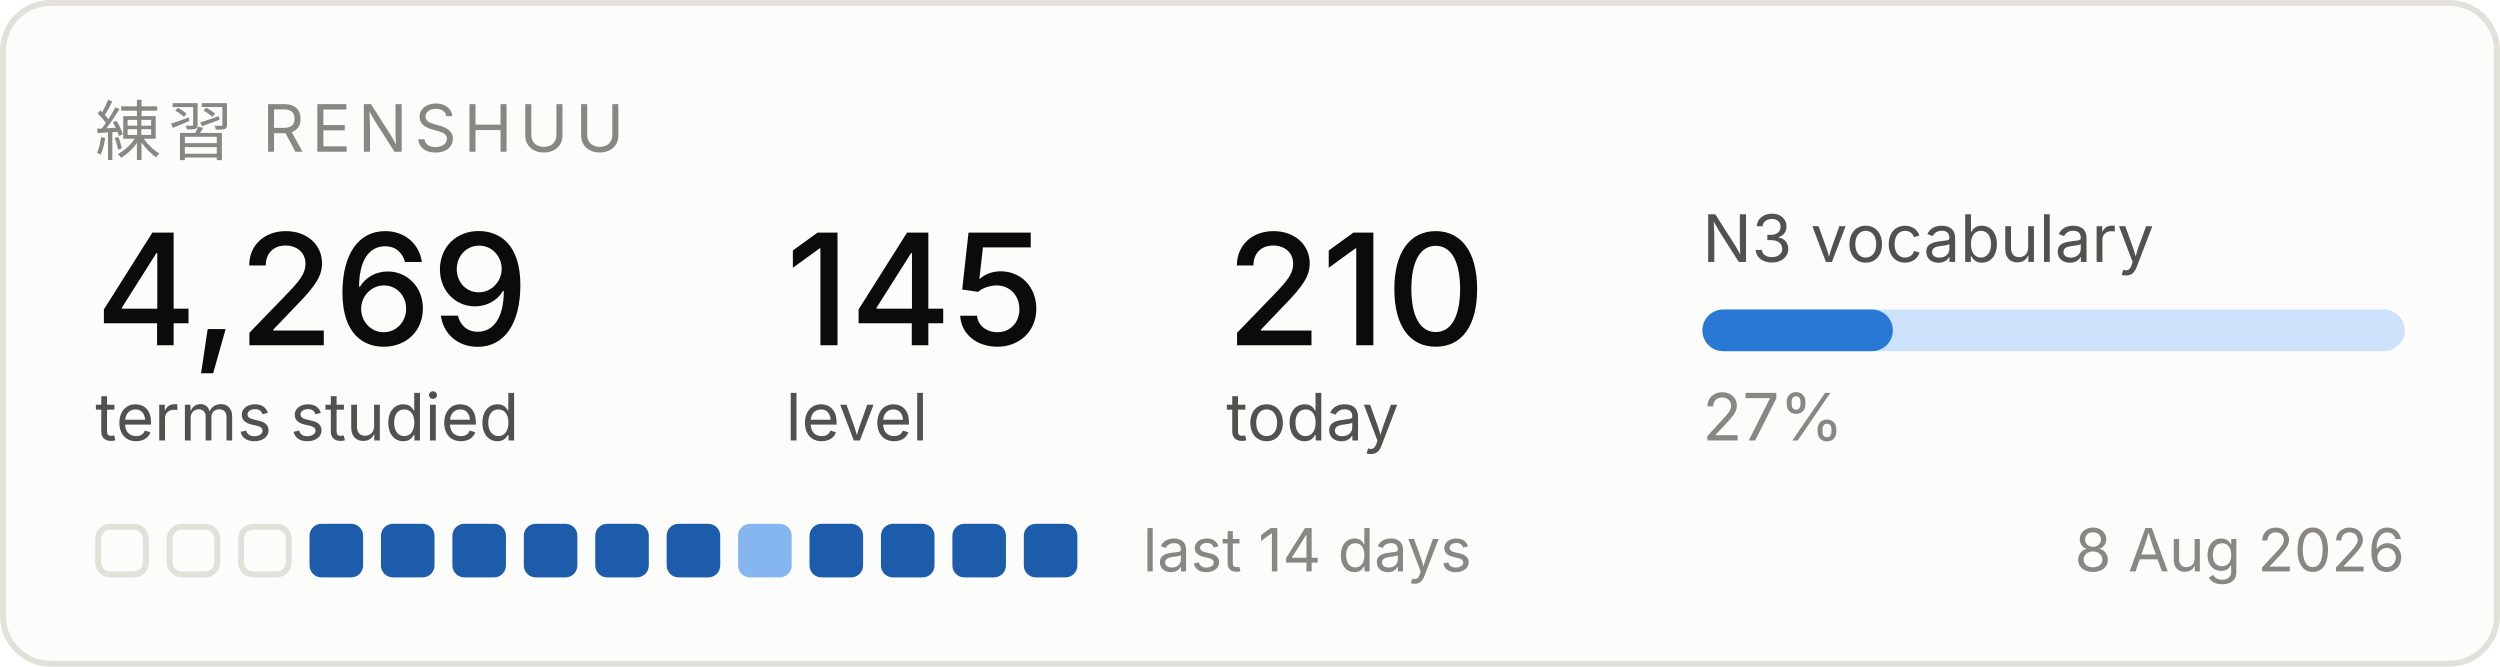
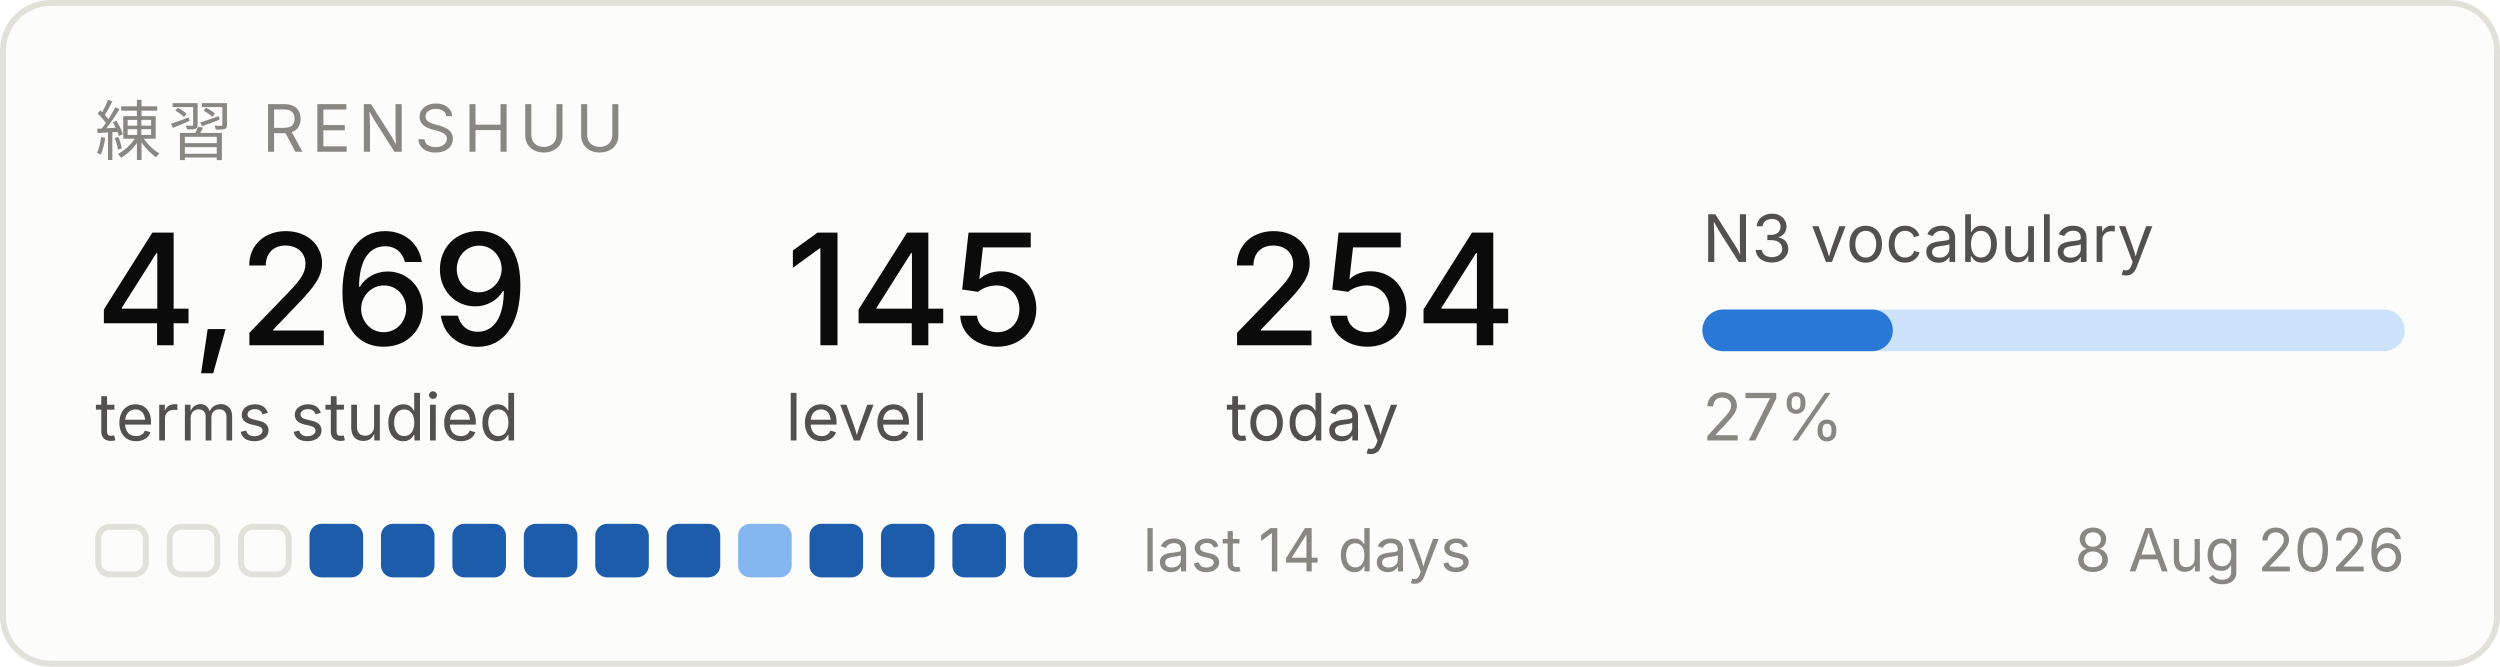
<svg xmlns="http://www.w3.org/2000/svg" width="420" height="112" viewBox="0 0 420 112" role="img" aria-label="Renshuu study progress">
  <rect x="0.5" y="0.5" width="419" height="111" rx="8" fill="#fcfcfb" stroke="#e1e0d9" />
  <text x="16" y="26" font-family="system-ui, -apple-system, Segoe UI, sans-serif" font-size="11" fill="#898781" letter-spacing="1.2">練習  RENSHUU</text>
  <text x="16" y="58" font-family="system-ui, -apple-system, Segoe UI, sans-serif" font-size="26" fill="#0b0b0b" font-weight="500">4,269</text>
  <text x="16" y="74" font-family="system-ui, -apple-system, Segoe UI, sans-serif" font-size="11" fill="#52514e">terms studied</text>
  <text x="132" y="58" font-family="system-ui, -apple-system, Segoe UI, sans-serif" font-size="26" fill="#0b0b0b" font-weight="500">145</text>
  <text x="132" y="74" font-family="system-ui, -apple-system, Segoe UI, sans-serif" font-size="11" fill="#52514e">level</text>
-   <text x="206" y="58" font-family="system-ui, -apple-system, Segoe UI, sans-serif" font-size="26" fill="#0b0b0b" font-weight="500">210</text>
+   <text x="206" y="58" font-family="system-ui, -apple-system, Segoe UI, sans-serif" font-size="26" fill="#0b0b0b" font-weight="500">254</text>
  <text x="206" y="74" font-family="system-ui, -apple-system, Segoe UI, sans-serif" font-size="11" fill="#52514e">today</text>
  <text x="286" y="44" font-family="system-ui, -apple-system, Segoe UI, sans-serif" font-size="11" fill="#52514e">N3 vocabulary</text>
  <rect x="286" y="52" width="118" height="7" rx="3.5" fill="#cde2fb" />
  <rect x="286" y="52" width="32" height="7" rx="3.5" fill="#2a78d6" />
  <text x="286" y="74" font-family="system-ui, -apple-system, Segoe UI, sans-serif" font-size="11" fill="#898781">27%</text>
  <rect x="16.5" y="88.5" width="8" height="8" rx="2" fill="none" stroke="#e1e0d9" />
  <rect x="28.5" y="88.5" width="8" height="8" rx="2" fill="none" stroke="#e1e0d9" />
  <rect x="40.5" y="88.5" width="8" height="8" rx="2" fill="none" stroke="#e1e0d9" />
  <rect x="52" y="88" width="9" height="9" rx="2" fill="#1c5cab" />
  <rect x="64" y="88" width="9" height="9" rx="2" fill="#1c5cab" />
  <rect x="76" y="88" width="9" height="9" rx="2" fill="#1c5cab" />
  <rect x="88" y="88" width="9" height="9" rx="2" fill="#1c5cab" />
  <rect x="100" y="88" width="9" height="9" rx="2" fill="#1c5cab" />
  <rect x="112" y="88" width="9" height="9" rx="2" fill="#1c5cab" />
  <rect x="124" y="88" width="9" height="9" rx="2" fill="#86b6ef" />
  <rect x="136" y="88" width="9" height="9" rx="2" fill="#1c5cab" />
  <rect x="148" y="88" width="9" height="9" rx="2" fill="#1c5cab" />
  <rect x="160" y="88" width="9" height="9" rx="2" fill="#1c5cab" />
  <rect x="172" y="88" width="9" height="9" rx="2" fill="#1c5cab" />
  <text x="192" y="96" font-family="system-ui, -apple-system, Segoe UI, sans-serif" font-size="10" fill="#898781">last 14 days</text>
  <text x="404" y="96" font-family="system-ui, -apple-system, Segoe UI, sans-serif" font-size="10" fill="#898781" text-anchor="end">8 Aug 2026</text>
</svg>
